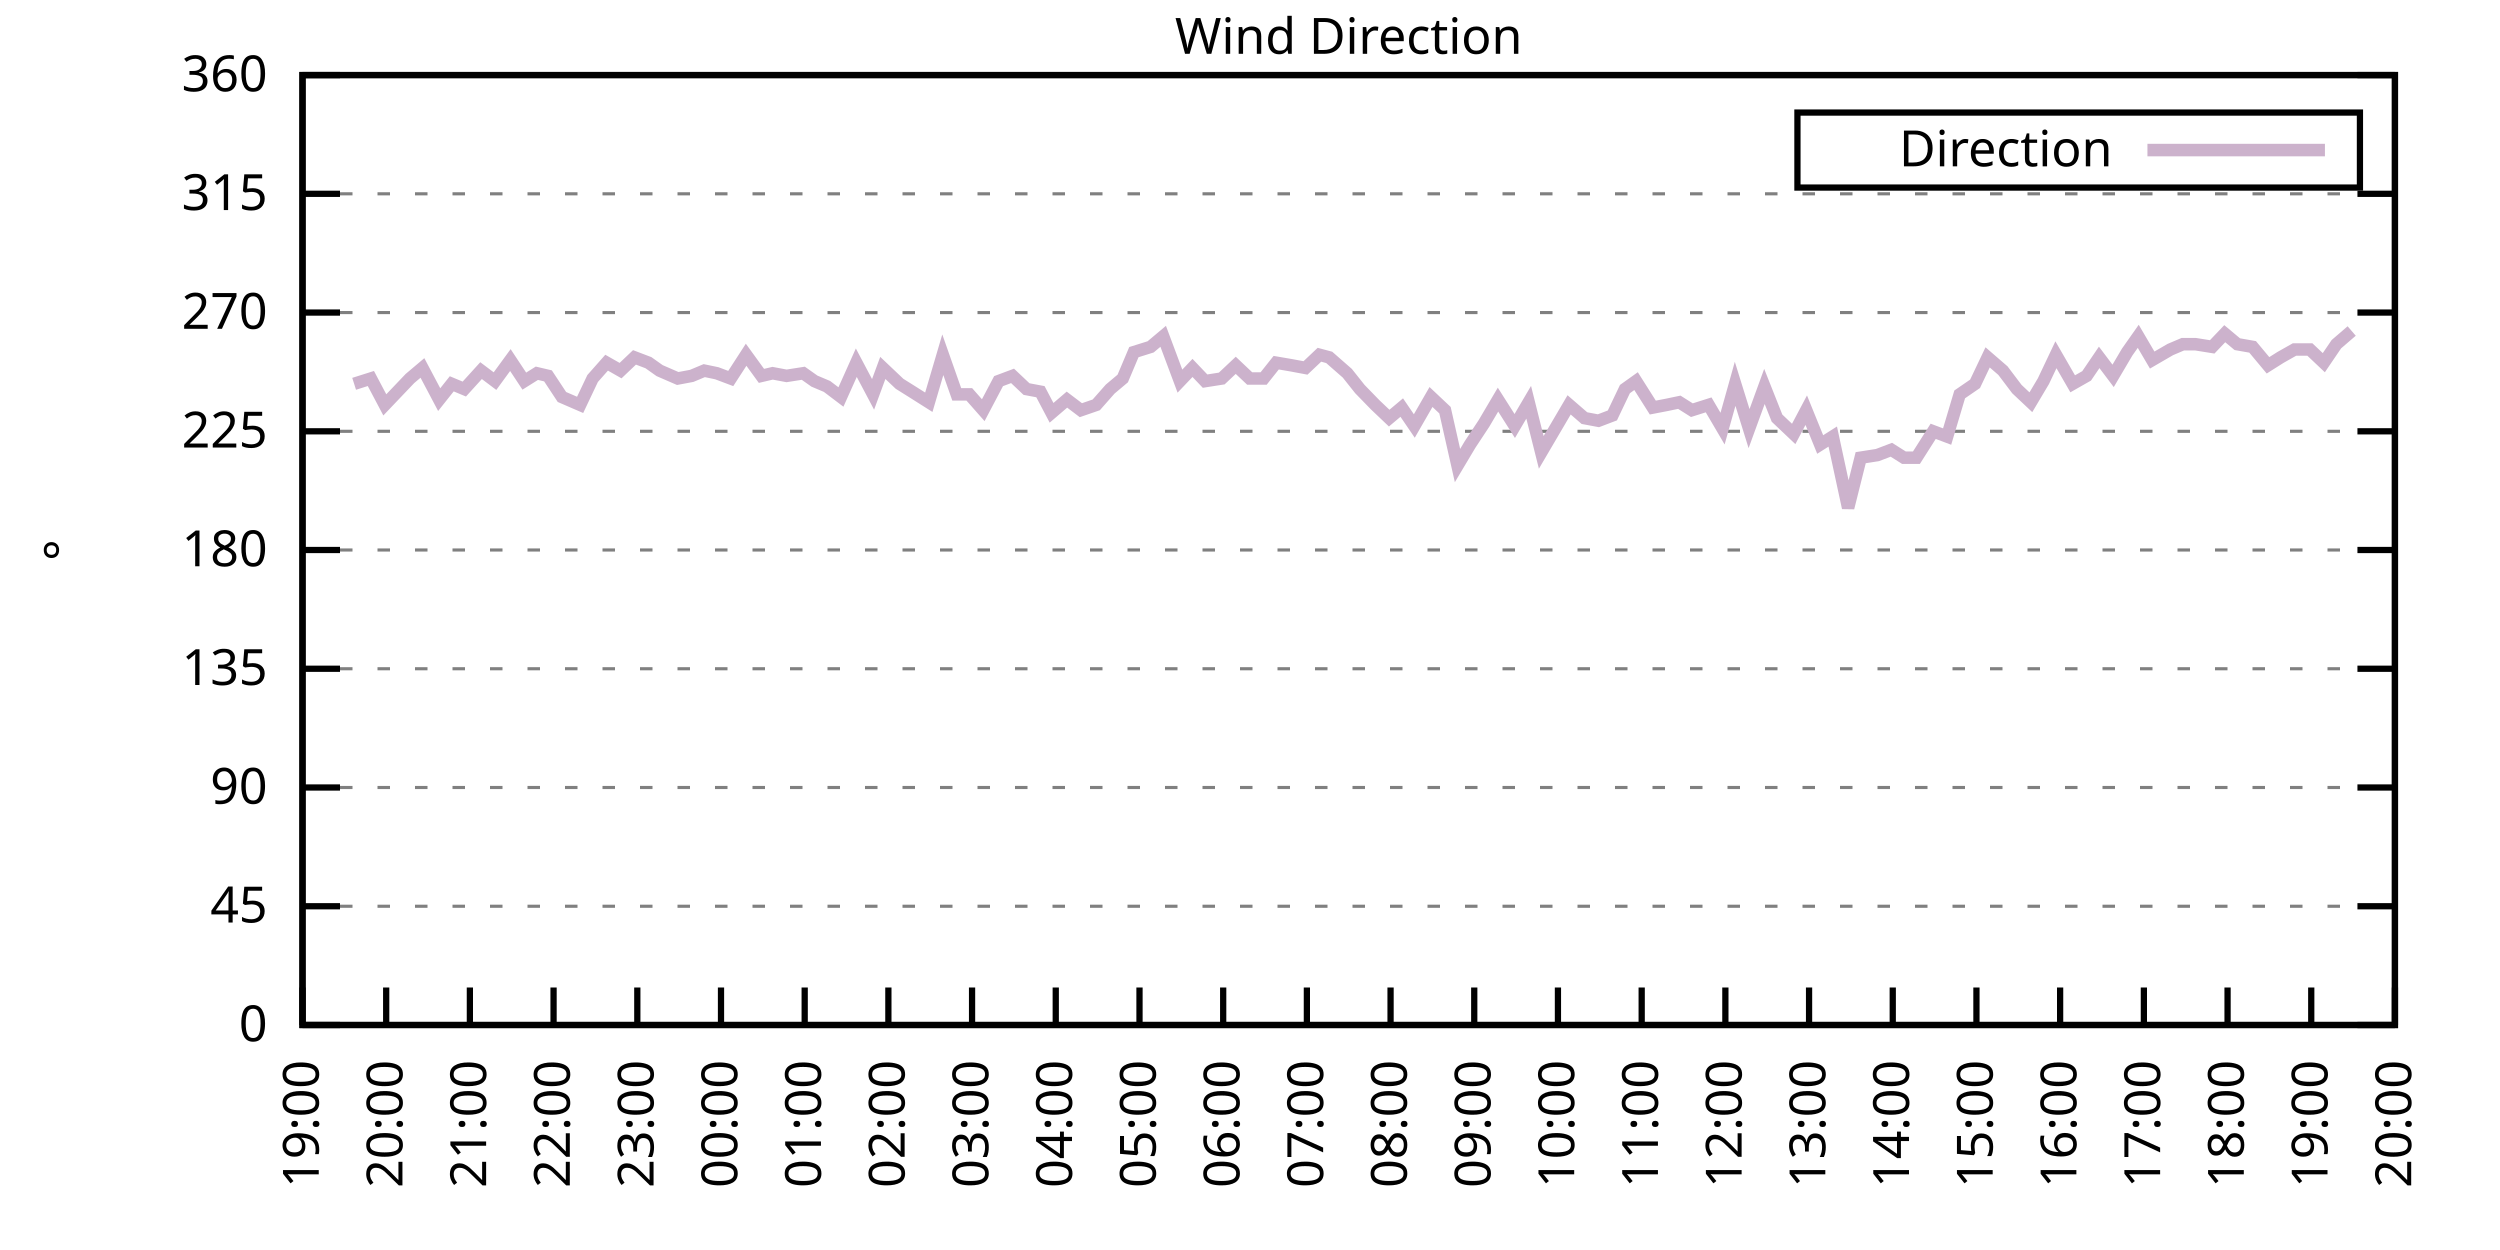
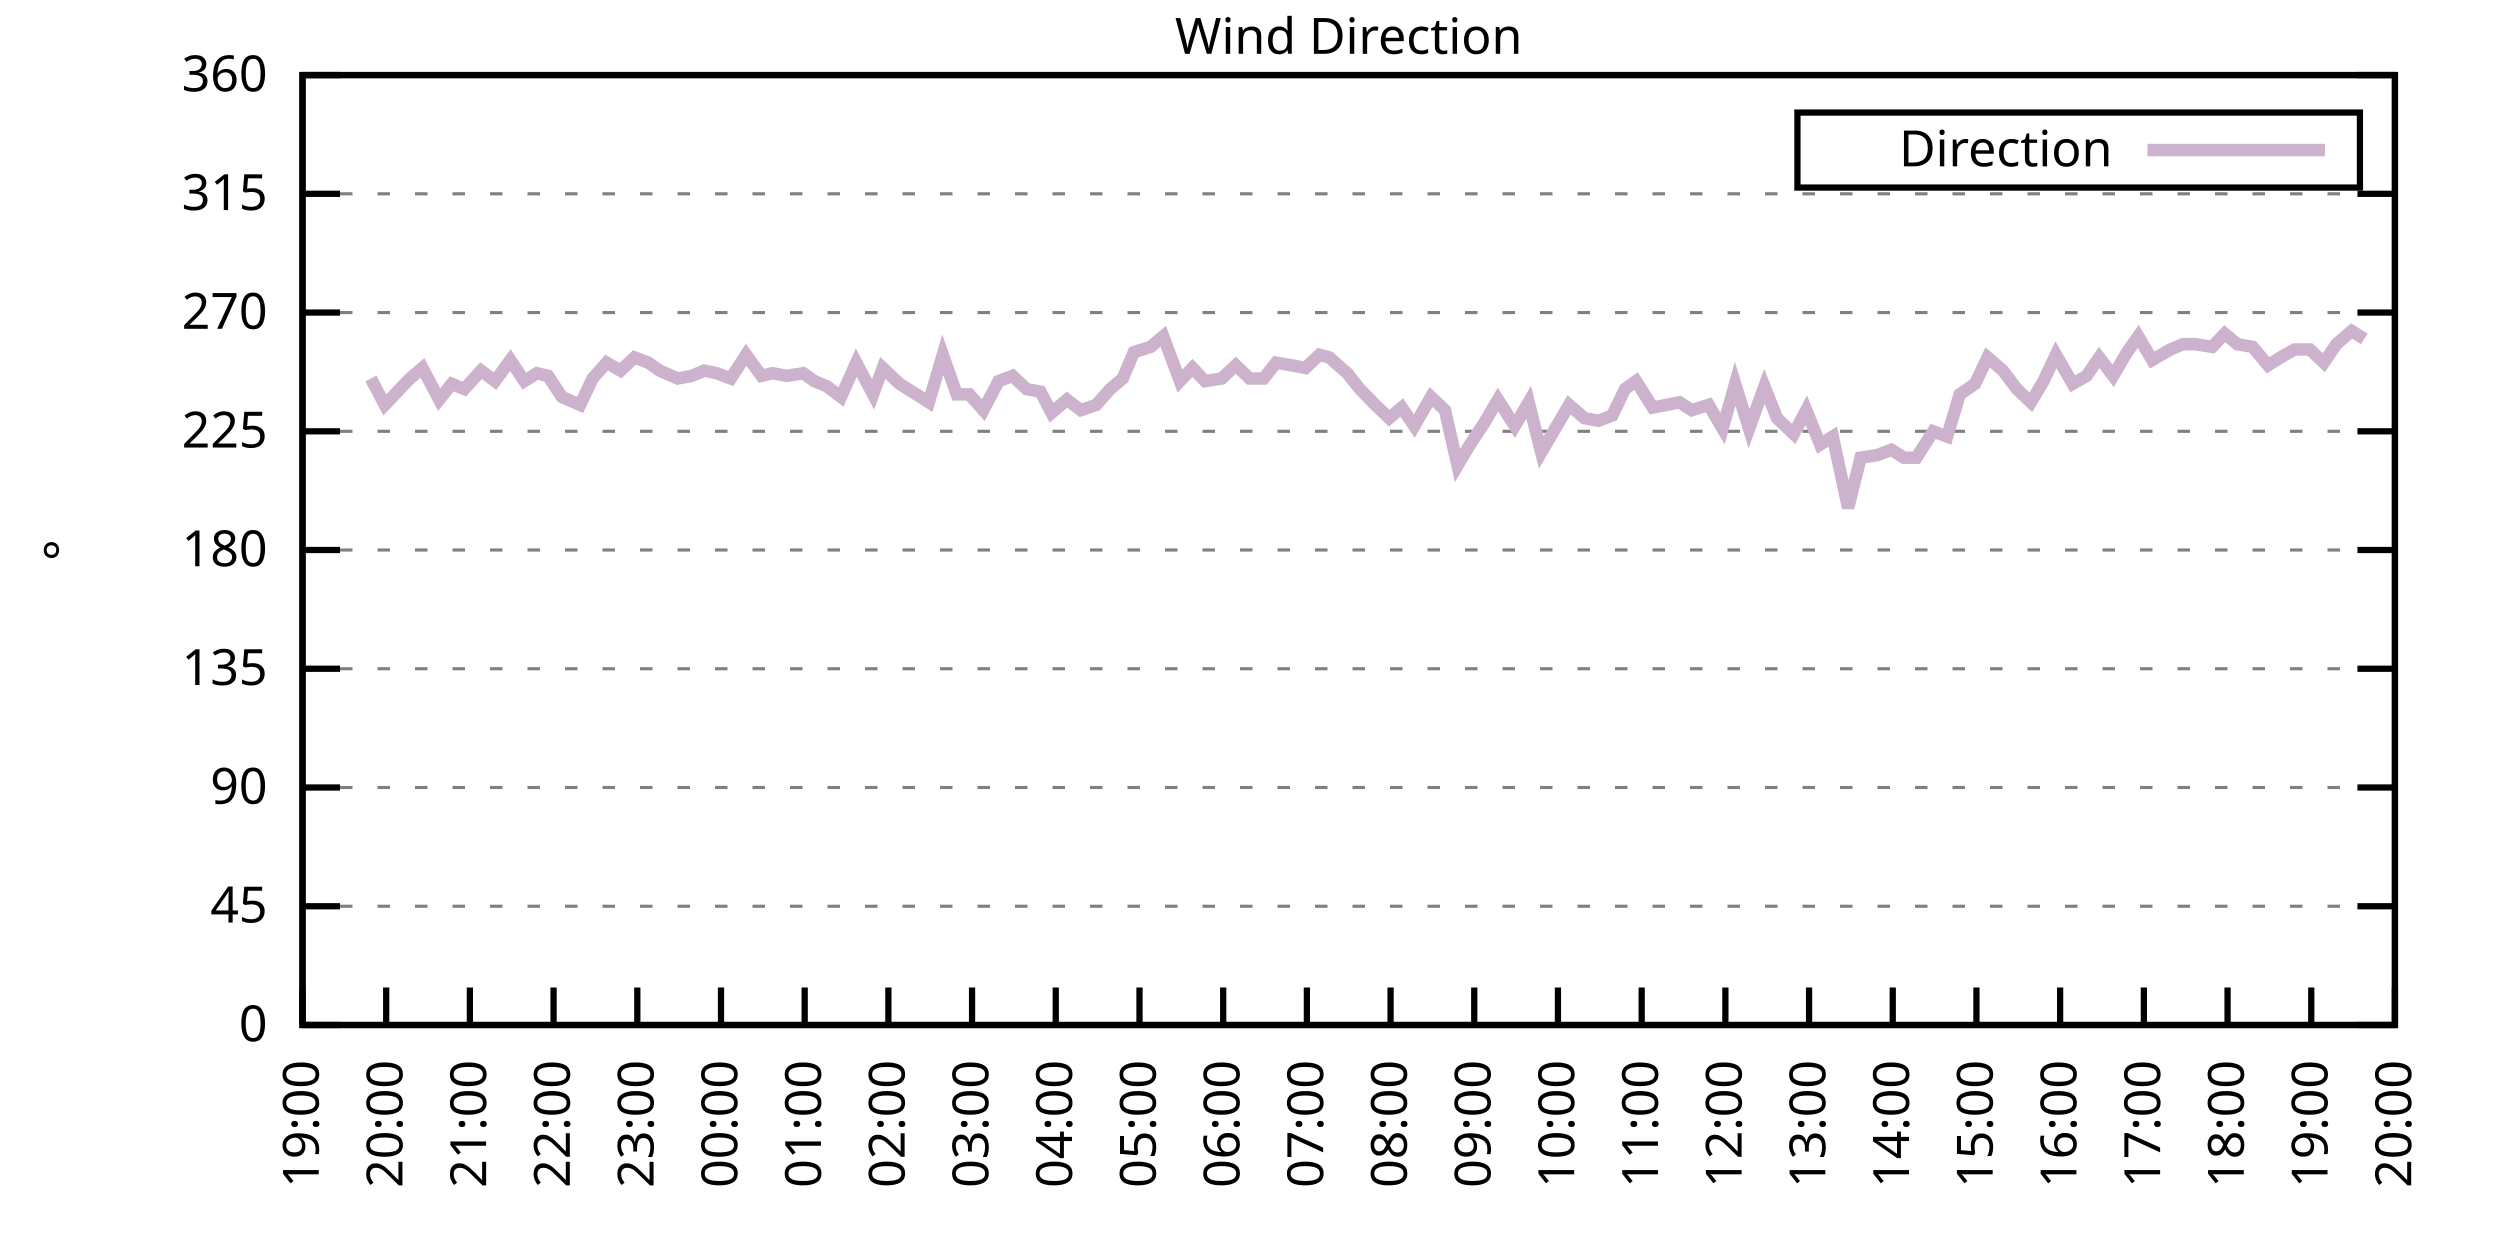
<svg xmlns="http://www.w3.org/2000/svg" xmlns:xlink="http://www.w3.org/1999/xlink" width="400" height="200" viewBox="0 0 400 200">
  <g id="gnuplot_canvas">
    <rect x="0" y="0" width="400" height="200" fill="none" />
    <defs>
      <circle id="gpDot" r="0.5" stroke-width="0.5" stroke="currentColor" />
      <path id="gpPt0" stroke-width="0.333" stroke="currentColor" d="M-1,0 h2 M0,-1 v2" />
      <path id="gpPt1" stroke-width="0.333" stroke="currentColor" d="M-1,-1 L1,1 M1,-1 L-1,1" />
      <path id="gpPt2" stroke-width="0.333" stroke="currentColor" d="M-1,0 L1,0 M0,-1 L0,1 M-1,-1 L1,1 M-1,1 L1,-1" />
      <rect id="gpPt3" stroke-width="0.333" stroke="currentColor" x="-1" y="-1" width="2" height="2" />
      <rect id="gpPt4" stroke-width="0.333" stroke="currentColor" fill="currentColor" x="-1" y="-1" width="2" height="2" />
      <circle id="gpPt5" stroke-width="0.333" stroke="currentColor" cx="0" cy="0" r="1" />
      <use xlink:href="#gpPt5" id="gpPt6" fill="currentColor" stroke="none" />
      <path id="gpPt7" stroke-width="0.333" stroke="currentColor" d="M0,-1.33 L-1.33,0.67 L1.33,0.67 z" />
      <use xlink:href="#gpPt7" id="gpPt8" fill="currentColor" stroke="none" />
      <use xlink:href="#gpPt7" id="gpPt9" stroke="currentColor" transform="rotate(180)" />
      <use xlink:href="#gpPt9" id="gpPt10" fill="currentColor" stroke="none" />
      <use xlink:href="#gpPt3" id="gpPt11" stroke="currentColor" transform="rotate(45)" />
      <use xlink:href="#gpPt11" id="gpPt12" fill="currentColor" stroke="none" />
      <path id="gpPt13" stroke-width="0.333" stroke="currentColor" d="M0,1.330 L1.265,0.411 L0.782,-1.067 L-0.782,-1.076 L-1.265,0.411 z" />
      <use xlink:href="#gpPt13" id="gpPt14" fill="currentColor" stroke="none" />
      <filter id="textbox" filterUnits="objectBoundingBox" x="0" y="0" height="1" width="1">
        <feFlood flood-color="white" flood-opacity="1" result="bgnd" />
        <feComposite in="SourceGraphic" in2="bgnd" operator="atop" />
      </filter>
      <filter id="greybox" filterUnits="objectBoundingBox" x="0" y="0" height="1" width="1">
        <feFlood flood-color="lightgrey" flood-opacity="1" result="grey" />
        <feComposite in="SourceGraphic" in2="grey" operator="atop" />
      </filter>
    </defs>
    <g fill="none" color="white" stroke="currentColor" stroke-width="1.00" stroke-linecap="butt" stroke-linejoin="miter">
</g>
    <g fill="none" color="black" stroke="currentColor" stroke-width="1.00" stroke-linecap="butt" stroke-linejoin="miter">
      <g stroke="none" shape-rendering="crispEdges">
        <polygon fill="rgb(255, 255, 255)" points="48.40,164.00 383.18,164.00 383.18,12.02 48.40,12.02 " />
      </g>
    </g>
    <g fill="none" color="black" stroke="currentColor" stroke-width="1.00" stroke-linecap="butt" stroke-linejoin="miter">
</g>
    <g fill="none" color="black" stroke="black" stroke-width="0.50" stroke-linecap="butt" stroke-linejoin="miter">
</g>
    <g fill="none" color="gray" stroke="currentColor" stroke-width="0.50" stroke-linecap="butt" stroke-linejoin="miter">
      <path stroke="gray" stroke-dasharray="2,4" class="gridline" d="M48.40,164.00 L383.19,164.00  " />
    </g>
    <g fill="none" color="gray" stroke="gray" stroke-width="1.00" stroke-linecap="butt" stroke-linejoin="miter">
</g>
    <g fill="none" color="black" stroke="currentColor" stroke-width="1.00" stroke-linecap="butt" stroke-linejoin="miter">
      <path stroke="black" d="M48.40,164.00 L54.40,164.00 M383.19,164.00 L377.19,164.00  " />
      <g transform="translate(42.80,166.60)" stroke="none" fill="black" font-family="Sans" font-size="8.00" text-anchor="end">
        <text>
          <tspan font-family="Sans"> 0</tspan>
        </text>
      </g>
    </g>
    <g fill="none" color="black" stroke="currentColor" stroke-width="1.00" stroke-linecap="butt" stroke-linejoin="miter">
</g>
    <g fill="none" color="black" stroke="black" stroke-width="0.50" stroke-linecap="butt" stroke-linejoin="miter">
</g>
    <g fill="none" color="gray" stroke="currentColor" stroke-width="0.50" stroke-linecap="butt" stroke-linejoin="miter">
      <path stroke="gray" stroke-dasharray="2,4" class="gridline" d="M48.40,145.00 L383.19,145.00  " />
    </g>
    <g fill="none" color="gray" stroke="gray" stroke-width="1.00" stroke-linecap="butt" stroke-linejoin="miter">
</g>
    <g fill="none" color="black" stroke="currentColor" stroke-width="1.00" stroke-linecap="butt" stroke-linejoin="miter">
      <path stroke="black" d="M48.40,145.00 L54.40,145.00 M383.19,145.00 L377.19,145.00  " />
      <g transform="translate(42.80,147.60)" stroke="none" fill="black" font-family="Sans" font-size="8.00" text-anchor="end">
        <text>
          <tspan font-family="Sans"> 45</tspan>
        </text>
      </g>
    </g>
    <g fill="none" color="black" stroke="currentColor" stroke-width="1.00" stroke-linecap="butt" stroke-linejoin="miter">
</g>
    <g fill="none" color="black" stroke="black" stroke-width="0.50" stroke-linecap="butt" stroke-linejoin="miter">
</g>
    <g fill="none" color="gray" stroke="currentColor" stroke-width="0.50" stroke-linecap="butt" stroke-linejoin="miter">
      <path stroke="gray" stroke-dasharray="2,4" class="gridline" d="M48.40,126.00 L383.19,126.00  " />
    </g>
    <g fill="none" color="gray" stroke="gray" stroke-width="1.00" stroke-linecap="butt" stroke-linejoin="miter">
</g>
    <g fill="none" color="black" stroke="currentColor" stroke-width="1.00" stroke-linecap="butt" stroke-linejoin="miter">
      <path stroke="black" d="M48.40,126.00 L54.40,126.00 M383.19,126.00 L377.19,126.00  " />
      <g transform="translate(42.80,128.60)" stroke="none" fill="black" font-family="Sans" font-size="8.00" text-anchor="end">
        <text>
          <tspan font-family="Sans"> 90</tspan>
        </text>
      </g>
    </g>
    <g fill="none" color="black" stroke="currentColor" stroke-width="1.00" stroke-linecap="butt" stroke-linejoin="miter">
</g>
    <g fill="none" color="black" stroke="black" stroke-width="0.50" stroke-linecap="butt" stroke-linejoin="miter">
</g>
    <g fill="none" color="gray" stroke="currentColor" stroke-width="0.50" stroke-linecap="butt" stroke-linejoin="miter">
      <path stroke="gray" stroke-dasharray="2,4" class="gridline" d="M48.40,107.00 L383.19,107.00  " />
    </g>
    <g fill="none" color="gray" stroke="gray" stroke-width="1.00" stroke-linecap="butt" stroke-linejoin="miter">
</g>
    <g fill="none" color="black" stroke="currentColor" stroke-width="1.00" stroke-linecap="butt" stroke-linejoin="miter">
      <path stroke="black" d="M48.40,107.00 L54.40,107.00 M383.19,107.00 L377.19,107.00  " />
      <g transform="translate(42.80,109.60)" stroke="none" fill="black" font-family="Sans" font-size="8.00" text-anchor="end">
        <text>
          <tspan font-family="Sans"> 135</tspan>
        </text>
      </g>
    </g>
    <g fill="none" color="black" stroke="currentColor" stroke-width="1.00" stroke-linecap="butt" stroke-linejoin="miter">
</g>
    <g fill="none" color="black" stroke="black" stroke-width="0.50" stroke-linecap="butt" stroke-linejoin="miter">
</g>
    <g fill="none" color="gray" stroke="currentColor" stroke-width="0.50" stroke-linecap="butt" stroke-linejoin="miter">
      <path stroke="gray" stroke-dasharray="2,4" class="gridline" d="M48.40,88.00 L383.19,88.00  " />
    </g>
    <g fill="none" color="gray" stroke="gray" stroke-width="1.00" stroke-linecap="butt" stroke-linejoin="miter">
</g>
    <g fill="none" color="black" stroke="currentColor" stroke-width="1.00" stroke-linecap="butt" stroke-linejoin="miter">
      <path stroke="black" d="M48.40,88.00 L54.40,88.00 M383.19,88.00 L377.19,88.00  " />
      <g transform="translate(42.80,90.60)" stroke="none" fill="black" font-family="Sans" font-size="8.00" text-anchor="end">
        <text>
          <tspan font-family="Sans"> 180</tspan>
        </text>
      </g>
    </g>
    <g fill="none" color="black" stroke="currentColor" stroke-width="1.00" stroke-linecap="butt" stroke-linejoin="miter">
</g>
    <g fill="none" color="black" stroke="black" stroke-width="0.50" stroke-linecap="butt" stroke-linejoin="miter">
</g>
    <g fill="none" color="gray" stroke="currentColor" stroke-width="0.50" stroke-linecap="butt" stroke-linejoin="miter">
      <path stroke="gray" stroke-dasharray="2,4" class="gridline" d="M48.40,69.01 L383.19,69.01  " />
    </g>
    <g fill="none" color="gray" stroke="gray" stroke-width="1.00" stroke-linecap="butt" stroke-linejoin="miter">
</g>
    <g fill="none" color="black" stroke="currentColor" stroke-width="1.00" stroke-linecap="butt" stroke-linejoin="miter">
      <path stroke="black" d="M48.40,69.01 L54.40,69.01 M383.19,69.01 L377.19,69.01  " />
      <g transform="translate(42.80,71.61)" stroke="none" fill="black" font-family="Sans" font-size="8.00" text-anchor="end">
        <text>
          <tspan font-family="Sans"> 225</tspan>
        </text>
      </g>
    </g>
    <g fill="none" color="black" stroke="currentColor" stroke-width="1.00" stroke-linecap="butt" stroke-linejoin="miter">
</g>
    <g fill="none" color="black" stroke="black" stroke-width="0.50" stroke-linecap="butt" stroke-linejoin="miter">
</g>
    <g fill="none" color="gray" stroke="currentColor" stroke-width="0.50" stroke-linecap="butt" stroke-linejoin="miter">
      <path stroke="gray" stroke-dasharray="2,4" class="gridline" d="M48.40,50.01 L383.19,50.01  " />
    </g>
    <g fill="none" color="gray" stroke="gray" stroke-width="1.00" stroke-linecap="butt" stroke-linejoin="miter">
</g>
    <g fill="none" color="black" stroke="currentColor" stroke-width="1.00" stroke-linecap="butt" stroke-linejoin="miter">
      <path stroke="black" d="M48.40,50.01 L54.40,50.01 M383.19,50.01 L377.19,50.01  " />
      <g transform="translate(42.80,52.61)" stroke="none" fill="black" font-family="Sans" font-size="8.00" text-anchor="end">
        <text>
          <tspan font-family="Sans"> 270</tspan>
        </text>
      </g>
    </g>
    <g fill="none" color="black" stroke="currentColor" stroke-width="1.00" stroke-linecap="butt" stroke-linejoin="miter">
</g>
    <g fill="none" color="black" stroke="black" stroke-width="0.50" stroke-linecap="butt" stroke-linejoin="miter">
</g>
    <g fill="none" color="gray" stroke="currentColor" stroke-width="0.50" stroke-linecap="butt" stroke-linejoin="miter">
      <path stroke="gray" stroke-dasharray="2,4" class="gridline" d="M48.40,31.01 L383.19,31.01  " />
    </g>
    <g fill="none" color="gray" stroke="gray" stroke-width="1.00" stroke-linecap="butt" stroke-linejoin="miter">
</g>
    <g fill="none" color="black" stroke="currentColor" stroke-width="1.00" stroke-linecap="butt" stroke-linejoin="miter">
      <path stroke="black" d="M48.40,31.01 L54.40,31.01 M383.19,31.01 L377.19,31.01  " />
      <g transform="translate(42.80,33.61)" stroke="none" fill="black" font-family="Sans" font-size="8.00" text-anchor="end">
        <text>
          <tspan font-family="Sans"> 315</tspan>
        </text>
      </g>
    </g>
    <g fill="none" color="black" stroke="currentColor" stroke-width="1.00" stroke-linecap="butt" stroke-linejoin="miter">
</g>
    <g fill="none" color="black" stroke="black" stroke-width="0.50" stroke-linecap="butt" stroke-linejoin="miter">
</g>
    <g fill="none" color="gray" stroke="currentColor" stroke-width="0.50" stroke-linecap="butt" stroke-linejoin="miter">
      <path stroke="gray" stroke-dasharray="2,4" class="gridline" d="M48.40,12.01 L383.19,12.01  " />
    </g>
    <g fill="none" color="gray" stroke="gray" stroke-width="1.00" stroke-linecap="butt" stroke-linejoin="miter">
</g>
    <g fill="none" color="black" stroke="currentColor" stroke-width="1.00" stroke-linecap="butt" stroke-linejoin="miter">
      <path stroke="black" d="M48.40,12.01 L54.40,12.01 M383.19,12.01 L377.19,12.01  " />
      <g transform="translate(42.80,14.61)" stroke="none" fill="black" font-family="Sans" font-size="8.00" text-anchor="end">
        <text>
          <tspan font-family="Sans"> 360</tspan>
        </text>
      </g>
    </g>
    <g fill="none" color="black" stroke="currentColor" stroke-width="1.00" stroke-linecap="butt" stroke-linejoin="miter">
      <path stroke="black" d="M48.40,164.00 L48.40,158.00  " />
      <g transform="translate(51.00,169.60) rotate(270.00)" stroke="none" fill="black" font-family="Sans" font-size="8.00" text-anchor="end">
        <text>
          <tspan font-family="Sans">19:00</tspan>
        </text>
      </g>
    </g>
    <g fill="none" color="black" stroke="currentColor" stroke-width="1.00" stroke-linecap="butt" stroke-linejoin="miter">
      <path stroke="black" d="M61.79,164.00 L61.79,158.00  " />
      <g transform="translate(64.39,169.60) rotate(270.00)" stroke="none" fill="black" font-family="Sans" font-size="8.00" text-anchor="end">
        <text>
          <tspan font-family="Sans">20:00</tspan>
        </text>
      </g>
    </g>
    <g fill="none" color="black" stroke="currentColor" stroke-width="1.00" stroke-linecap="butt" stroke-linejoin="miter">
      <path stroke="black" d="M75.18,164.00 L75.18,158.00  " />
      <g transform="translate(77.78,169.60) rotate(270.00)" stroke="none" fill="black" font-family="Sans" font-size="8.00" text-anchor="end">
        <text>
          <tspan font-family="Sans">21:00</tspan>
        </text>
      </g>
    </g>
    <g fill="none" color="black" stroke="currentColor" stroke-width="1.00" stroke-linecap="butt" stroke-linejoin="miter">
      <path stroke="black" d="M88.57,164.00 L88.57,158.00  " />
      <g transform="translate(91.17,169.60) rotate(270.00)" stroke="none" fill="black" font-family="Sans" font-size="8.00" text-anchor="end">
        <text>
          <tspan font-family="Sans">22:00</tspan>
        </text>
      </g>
    </g>
    <g fill="none" color="black" stroke="currentColor" stroke-width="1.00" stroke-linecap="butt" stroke-linejoin="miter">
      <path stroke="black" d="M101.97,164.00 L101.97,158.00  " />
      <g transform="translate(104.57,169.60) rotate(270.00)" stroke="none" fill="black" font-family="Sans" font-size="8.00" text-anchor="end">
        <text>
          <tspan font-family="Sans">23:00</tspan>
        </text>
      </g>
    </g>
    <g fill="none" color="black" stroke="currentColor" stroke-width="1.00" stroke-linecap="butt" stroke-linejoin="miter">
      <path stroke="black" d="M115.36,164.00 L115.36,158.00  " />
      <g transform="translate(117.96,169.60) rotate(270.00)" stroke="none" fill="black" font-family="Sans" font-size="8.00" text-anchor="end">
        <text>
          <tspan font-family="Sans">00:00</tspan>
        </text>
      </g>
    </g>
    <g fill="none" color="black" stroke="currentColor" stroke-width="1.00" stroke-linecap="butt" stroke-linejoin="miter">
      <path stroke="black" d="M128.75,164.00 L128.75,158.00  " />
      <g transform="translate(131.35,169.60) rotate(270.00)" stroke="none" fill="black" font-family="Sans" font-size="8.00" text-anchor="end">
        <text>
          <tspan font-family="Sans">01:00</tspan>
        </text>
      </g>
    </g>
    <g fill="none" color="black" stroke="currentColor" stroke-width="1.00" stroke-linecap="butt" stroke-linejoin="miter">
      <path stroke="black" d="M142.14,164.00 L142.14,158.00  " />
      <g transform="translate(144.74,169.60) rotate(270.00)" stroke="none" fill="black" font-family="Sans" font-size="8.00" text-anchor="end">
        <text>
          <tspan font-family="Sans">02:00</tspan>
        </text>
      </g>
    </g>
    <g fill="none" color="black" stroke="currentColor" stroke-width="1.00" stroke-linecap="butt" stroke-linejoin="miter">
      <path stroke="black" d="M155.53,164.00 L155.53,158.00  " />
      <g transform="translate(158.13,169.60) rotate(270.00)" stroke="none" fill="black" font-family="Sans" font-size="8.00" text-anchor="end">
        <text>
          <tspan font-family="Sans">03:00</tspan>
        </text>
      </g>
    </g>
    <g fill="none" color="black" stroke="currentColor" stroke-width="1.00" stroke-linecap="butt" stroke-linejoin="miter">
      <path stroke="black" d="M168.92,164.00 L168.92,158.00  " />
      <g transform="translate(171.52,169.60) rotate(270.00)" stroke="none" fill="black" font-family="Sans" font-size="8.00" text-anchor="end">
        <text>
          <tspan font-family="Sans">04:00</tspan>
        </text>
      </g>
    </g>
    <g fill="none" color="black" stroke="currentColor" stroke-width="1.00" stroke-linecap="butt" stroke-linejoin="miter">
      <path stroke="black" d="M182.32,164.00 L182.32,158.00  " />
      <g transform="translate(184.92,169.60) rotate(270.00)" stroke="none" fill="black" font-family="Sans" font-size="8.00" text-anchor="end">
        <text>
          <tspan font-family="Sans">05:00</tspan>
        </text>
      </g>
    </g>
    <g fill="none" color="black" stroke="currentColor" stroke-width="1.00" stroke-linecap="butt" stroke-linejoin="miter">
      <path stroke="black" d="M195.71,164.00 L195.71,158.00  " />
      <g transform="translate(198.31,169.60) rotate(270.00)" stroke="none" fill="black" font-family="Sans" font-size="8.00" text-anchor="end">
        <text>
          <tspan font-family="Sans">06:00</tspan>
        </text>
      </g>
    </g>
    <g fill="none" color="black" stroke="currentColor" stroke-width="1.00" stroke-linecap="butt" stroke-linejoin="miter">
      <path stroke="black" d="M209.10,164.00 L209.10,158.00  " />
      <g transform="translate(211.70,169.60) rotate(270.00)" stroke="none" fill="black" font-family="Sans" font-size="8.00" text-anchor="end">
        <text>
          <tspan font-family="Sans">07:00</tspan>
        </text>
      </g>
    </g>
    <g fill="none" color="black" stroke="currentColor" stroke-width="1.00" stroke-linecap="butt" stroke-linejoin="miter">
      <path stroke="black" d="M222.49,164.00 L222.49,158.00  " />
      <g transform="translate(225.09,169.60) rotate(270.00)" stroke="none" fill="black" font-family="Sans" font-size="8.00" text-anchor="end">
        <text>
          <tspan font-family="Sans">08:00</tspan>
        </text>
      </g>
    </g>
    <g fill="none" color="black" stroke="currentColor" stroke-width="1.00" stroke-linecap="butt" stroke-linejoin="miter">
      <path stroke="black" d="M235.88,164.00 L235.88,158.00  " />
      <g transform="translate(238.48,169.60) rotate(270.00)" stroke="none" fill="black" font-family="Sans" font-size="8.00" text-anchor="end">
        <text>
          <tspan font-family="Sans">09:00</tspan>
        </text>
      </g>
    </g>
    <g fill="none" color="black" stroke="currentColor" stroke-width="1.00" stroke-linecap="butt" stroke-linejoin="miter">
      <path stroke="black" d="M249.27,164.00 L249.27,158.00  " />
      <g transform="translate(251.87,169.60) rotate(270.00)" stroke="none" fill="black" font-family="Sans" font-size="8.00" text-anchor="end">
        <text>
          <tspan font-family="Sans">10:00</tspan>
        </text>
      </g>
    </g>
    <g fill="none" color="black" stroke="currentColor" stroke-width="1.00" stroke-linecap="butt" stroke-linejoin="miter">
      <path stroke="black" d="M262.67,164.00 L262.67,158.00  " />
      <g transform="translate(265.27,169.60) rotate(270.00)" stroke="none" fill="black" font-family="Sans" font-size="8.00" text-anchor="end">
        <text>
          <tspan font-family="Sans">11:00</tspan>
        </text>
      </g>
    </g>
    <g fill="none" color="black" stroke="currentColor" stroke-width="1.00" stroke-linecap="butt" stroke-linejoin="miter">
      <path stroke="black" d="M276.06,164.00 L276.06,158.00  " />
      <g transform="translate(278.66,169.60) rotate(270.00)" stroke="none" fill="black" font-family="Sans" font-size="8.00" text-anchor="end">
        <text>
          <tspan font-family="Sans">12:00</tspan>
        </text>
      </g>
    </g>
    <g fill="none" color="black" stroke="currentColor" stroke-width="1.00" stroke-linecap="butt" stroke-linejoin="miter">
      <path stroke="black" d="M289.45,164.00 L289.45,158.00  " />
      <g transform="translate(292.05,169.60) rotate(270.00)" stroke="none" fill="black" font-family="Sans" font-size="8.00" text-anchor="end">
        <text>
          <tspan font-family="Sans">13:00</tspan>
        </text>
      </g>
    </g>
    <g fill="none" color="black" stroke="currentColor" stroke-width="1.00" stroke-linecap="butt" stroke-linejoin="miter">
      <path stroke="black" d="M302.84,164.00 L302.84,158.00  " />
      <g transform="translate(305.44,169.60) rotate(270.00)" stroke="none" fill="black" font-family="Sans" font-size="8.00" text-anchor="end">
        <text>
          <tspan font-family="Sans">14:00</tspan>
        </text>
      </g>
    </g>
    <g fill="none" color="black" stroke="currentColor" stroke-width="1.00" stroke-linecap="butt" stroke-linejoin="miter">
      <path stroke="black" d="M316.23,164.00 L316.23,158.00  " />
      <g transform="translate(318.83,169.60) rotate(270.00)" stroke="none" fill="black" font-family="Sans" font-size="8.00" text-anchor="end">
        <text>
          <tspan font-family="Sans">15:00</tspan>
        </text>
      </g>
    </g>
    <g fill="none" color="black" stroke="currentColor" stroke-width="1.00" stroke-linecap="butt" stroke-linejoin="miter">
      <path stroke="black" d="M329.62,164.00 L329.62,158.00  " />
      <g transform="translate(332.22,169.60) rotate(270.00)" stroke="none" fill="black" font-family="Sans" font-size="8.00" text-anchor="end">
        <text>
          <tspan font-family="Sans">16:00</tspan>
        </text>
      </g>
    </g>
    <g fill="none" color="black" stroke="currentColor" stroke-width="1.00" stroke-linecap="butt" stroke-linejoin="miter">
      <path stroke="black" d="M343.02,164.00 L343.02,158.00  " />
      <g transform="translate(345.62,169.60) rotate(270.00)" stroke="none" fill="black" font-family="Sans" font-size="8.00" text-anchor="end">
        <text>
          <tspan font-family="Sans">17:00</tspan>
        </text>
      </g>
    </g>
    <g fill="none" color="black" stroke="currentColor" stroke-width="1.00" stroke-linecap="butt" stroke-linejoin="miter">
      <path stroke="black" d="M356.41,164.00 L356.41,158.00  " />
      <g transform="translate(359.01,169.60) rotate(270.00)" stroke="none" fill="black" font-family="Sans" font-size="8.00" text-anchor="end">
        <text>
          <tspan font-family="Sans">18:00</tspan>
        </text>
      </g>
    </g>
    <g fill="none" color="black" stroke="currentColor" stroke-width="1.00" stroke-linecap="butt" stroke-linejoin="miter">
      <path stroke="black" d="M369.80,164.00 L369.80,158.00  " />
      <g transform="translate(372.40,169.60) rotate(270.00)" stroke="none" fill="black" font-family="Sans" font-size="8.00" text-anchor="end">
        <text>
          <tspan font-family="Sans">19:00</tspan>
        </text>
      </g>
    </g>
    <g fill="none" color="black" stroke="currentColor" stroke-width="1.00" stroke-linecap="butt" stroke-linejoin="miter">
      <path stroke="black" d="M383.19,164.00 L383.19,158.00  " />
      <g transform="translate(385.79,169.60) rotate(270.00)" stroke="none" fill="black" font-family="Sans" font-size="8.00" text-anchor="end">
        <text>
          <tspan font-family="Sans">20:00</tspan>
        </text>
      </g>
    </g>
    <g fill="none" color="black" stroke="currentColor" stroke-width="1.00" stroke-linecap="butt" stroke-linejoin="miter">
</g>
    <g fill="none" color="black" stroke="currentColor" stroke-width="1.00" stroke-linecap="butt" stroke-linejoin="miter">
      <path stroke="black" d="M48.40,12.01 L48.40,164.00 L383.19,164.00 L383.19,12.01 L48.40,12.01 Z  " />
    </g>
    <g fill="none" color="black" stroke="currentColor" stroke-width="1.00" stroke-linecap="butt" stroke-linejoin="miter">
</g>
    <g fill="none" color="black" stroke="currentColor" stroke-width="1.00" stroke-linecap="butt" stroke-linejoin="miter">
      <path stroke="black" d="M287.59,30.01 L287.59,18.01 L377.59,18.01 L377.59,30.01 L287.59,30.01 Z  " />
    </g>
    <g id="Wind_direction_plot_1">
      <g fill="none" color="white" stroke="black" stroke-width="2.00" stroke-linecap="butt" stroke-linejoin="miter">
</g>
      <g fill="none" color="black" stroke="currentColor" stroke-width="2.00" stroke-linecap="butt" stroke-linejoin="miter">
        <g transform="translate(337.99,26.61)" stroke="none" fill="black" font-family="Sans" font-size="8.00" text-anchor="end">
          <text>
            <tspan font-family="Sans">Direction</tspan>
          </text>
        </g>
      </g>
      <g fill="none" color="black" stroke="currentColor" stroke-width="2.00" stroke-linecap="butt" stroke-linejoin="miter">
-         <path stroke="rgb(204, 178, 204)" d="M343.59,24.01 L371.99,24.01 M56.66,61.41 L59.34,60.56 L61.57,64.78 L63.58,62.67 L65.59,60.56 L67.59,58.87   L70.27,63.94 L72.28,61.41 L74.29,62.25 L76.97,59.30 L79.20,60.98 L81.66,57.61 L83.89,60.98 L85.90,59.72   L87.68,60.14 L89.91,63.52 L92.82,64.78 L94.82,60.56 L97.06,58.03 L99.29,59.30 L101.52,57.18 L103.75,58.03   L105.54,59.30 L108.44,60.56 L110.67,60.14 L112.68,59.30 L114.69,59.72 L116.92,60.56 L119.38,56.76 L121.83,60.14   L123.62,59.72 L125.85,60.14 L128.53,59.72 L130.31,60.98 L132.32,61.83 L134.55,63.52 L137.01,58.03 L139.69,63.10   L141.25,58.87 L143.93,61.41 L145.94,62.67 L148.61,64.36 L150.85,56.76 L153.08,63.10 L155.09,63.10 L157.32,65.63   L159.77,60.98 L162.01,60.14 L164.24,62.25 L166.47,62.67 L168.25,66.05 L170.71,63.94 L172.94,65.63 L175.40,64.78   L177.63,62.25 L179.64,60.56 L181.42,56.34 L184.10,55.50 L186.11,53.81 L188.79,60.98 L190.80,58.87 L192.81,60.98   L195.48,60.56 L197.72,58.45 L199.95,60.56 L202.18,60.56 L204.19,58.03 L206.64,58.45 L208.88,58.87 L211.11,56.76   L212.67,57.18 L215.57,59.72 L217.58,62.25 L220.04,64.78 L222.27,66.90 L224.28,65.21 L226.29,68.16 L228.96,63.52   L231.20,65.63 L233.20,74.49 L235.21,71.12 L237.44,67.74 L239.68,63.94 L242.36,68.16 L244.59,64.36 L246.60,72.38   L248.83,68.58 L251.06,64.78 L253.51,66.90 L255.75,67.32 L257.98,66.47 L259.99,62.25 L261.77,60.98 L264.45,65.21   L266.68,64.78 L268.69,64.36 L270.70,65.63 L273.38,64.78 L275.61,68.58 L277.62,61.41 L279.85,68.58 L282.31,61.83   L284.32,66.90 L286.99,69.43 L289.00,65.63 L291.23,71.12 L293.24,69.85 L295.70,81.25 L297.71,73.23 L300.39,72.81   L302.62,71.96 L304.63,73.23 L306.63,73.23 L309.31,69.01 L311.54,69.85 L313.55,63.10 L316.01,61.41 L318.02,57.18   L320.47,59.30 L322.70,62.25 L324.94,64.36 L326.95,60.98 L328.95,56.76 L331.63,61.41 L333.86,60.14 L335.87,57.18   L338.10,60.14 L340.34,56.34 L342.12,53.81 L344.35,57.61 L347.26,55.92 L349.26,55.07 L351.27,55.07 L353.95,55.50   L355.96,53.39 L357.97,55.07 L360.42,55.50 L362.88,58.45 L364.89,57.18 L367.12,55.92 L369.58,55.92 L371.81,58.03   L373.82,55.07 L376.27,52.96  " />
+         <path stroke="rgb(204, 178, 204)" d="M343.59,24.01 L371.99,24.01 M59.34,60.56 L61.57,64.78 L63.58,62.67 L65.59,60.56 L67.59,58.87 L70.27,63.94   L72.28,61.41 L74.29,62.25 L76.97,59.30 L79.20,60.98 L81.66,57.61 L83.89,60.98 L85.90,59.72 L87.68,60.14   L89.91,63.52 L92.82,64.78 L94.82,60.56 L97.06,58.03 L99.29,59.30 L101.52,57.18 L103.75,58.03 L105.54,59.30   L108.44,60.56 L110.67,60.14 L112.68,59.30 L114.69,59.72 L116.92,60.56 L119.38,56.76 L121.83,60.14 L123.62,59.72   L125.85,60.14 L128.53,59.72 L130.31,60.98 L132.32,61.83 L134.55,63.52 L137.01,58.03 L139.69,63.10 L141.25,58.87   L143.93,61.41 L145.94,62.67 L148.61,64.36 L150.85,56.76 L153.08,63.10 L155.09,63.10 L157.32,65.63 L159.77,60.98   L162.01,60.14 L164.24,62.25 L166.47,62.67 L168.25,66.05 L170.71,63.94 L172.94,65.63 L175.40,64.78 L177.63,62.25   L179.64,60.56 L181.42,56.34 L184.10,55.50 L186.11,53.81 L188.79,60.98 L190.80,58.87 L192.81,60.98 L195.48,60.56   L197.72,58.45 L199.95,60.56 L202.18,60.56 L204.19,58.03 L206.64,58.45 L208.88,58.87 L211.11,56.76 L212.67,57.18   L215.57,59.72 L217.58,62.25 L220.04,64.78 L222.27,66.90 L224.28,65.21 L226.29,68.16 L228.96,63.52 L231.20,65.63   L233.20,74.49 L235.21,71.12 L237.44,67.74 L239.68,63.94 L242.36,68.16 L244.59,64.36 L246.60,72.38 L248.83,68.58   L251.06,64.78 L253.51,66.90 L255.75,67.32 L257.98,66.47 L259.99,62.25 L261.77,60.98 L264.45,65.21 L266.68,64.78   L268.69,64.36 L270.70,65.63 L273.38,64.78 L275.61,68.58 L277.62,61.41 L279.85,68.58 L282.31,61.83 L284.32,66.90   L286.99,69.43 L289.00,65.63 L291.23,71.12 L293.24,69.85 L295.70,81.25 L297.71,73.23 L300.39,72.81 L302.62,71.96   L304.63,73.23 L306.63,73.23 L309.31,69.01 L311.54,69.85 L313.55,63.10 L316.01,61.41 L318.02,57.18 L320.47,59.30   L322.70,62.25 L324.94,64.36 L326.95,60.98 L328.95,56.76 L331.63,61.41 L333.86,60.14 L335.87,57.18 L338.10,60.14   L340.34,56.34 L342.12,53.81 L344.35,57.61 L347.26,55.92 L349.26,55.07 L351.27,55.07 L353.95,55.50 L355.96,53.39   L357.97,55.07 L360.42,55.50 L362.88,58.45 L364.89,57.18 L367.12,55.92 L369.58,55.92 L371.81,58.03 L373.82,55.07   L376.27,52.96 L378.28,54.23  " />
      </g>
    </g>
    <g fill="none" color="black" stroke="currentColor" stroke-width="2.00" stroke-linecap="butt" stroke-linejoin="miter">
</g>
    <g fill="none" color="black" stroke="black" stroke-width="1.00" stroke-linecap="butt" stroke-linejoin="miter">
</g>
    <g fill="none" color="black" stroke="currentColor" stroke-width="1.00" stroke-linecap="butt" stroke-linejoin="miter">
      <path stroke="black" d="M48.40,12.01 L48.40,164.00 L383.19,164.00 L383.19,12.01 L48.40,12.01 Z  " />
      <g transform="translate(12.80,88.01) rotate(270.00)" stroke="none" fill="black" font-family="Sans" font-size="8.00" text-anchor="middle">
        <text>
          <tspan font-family="Sans">°</tspan>
        </text>
      </g>
    </g>
    <g fill="none" color="black" stroke="currentColor" stroke-width="1.00" stroke-linecap="butt" stroke-linejoin="miter">
</g>
    <g fill="none" color="black" stroke="currentColor" stroke-width="1.00" stroke-linecap="butt" stroke-linejoin="miter">
      <g transform="translate(215.79,8.61)" stroke="none" fill="black" font-family="Sans" font-size="8.00" text-anchor="middle">
        <text>
          <tspan font-family="Sans">Wind Direction</tspan>
        </text>
      </g>
    </g>
    <g fill="none" color="black" stroke="currentColor" stroke-width="1.00" stroke-linecap="butt" stroke-linejoin="miter">
</g>
  </g>
</svg>
